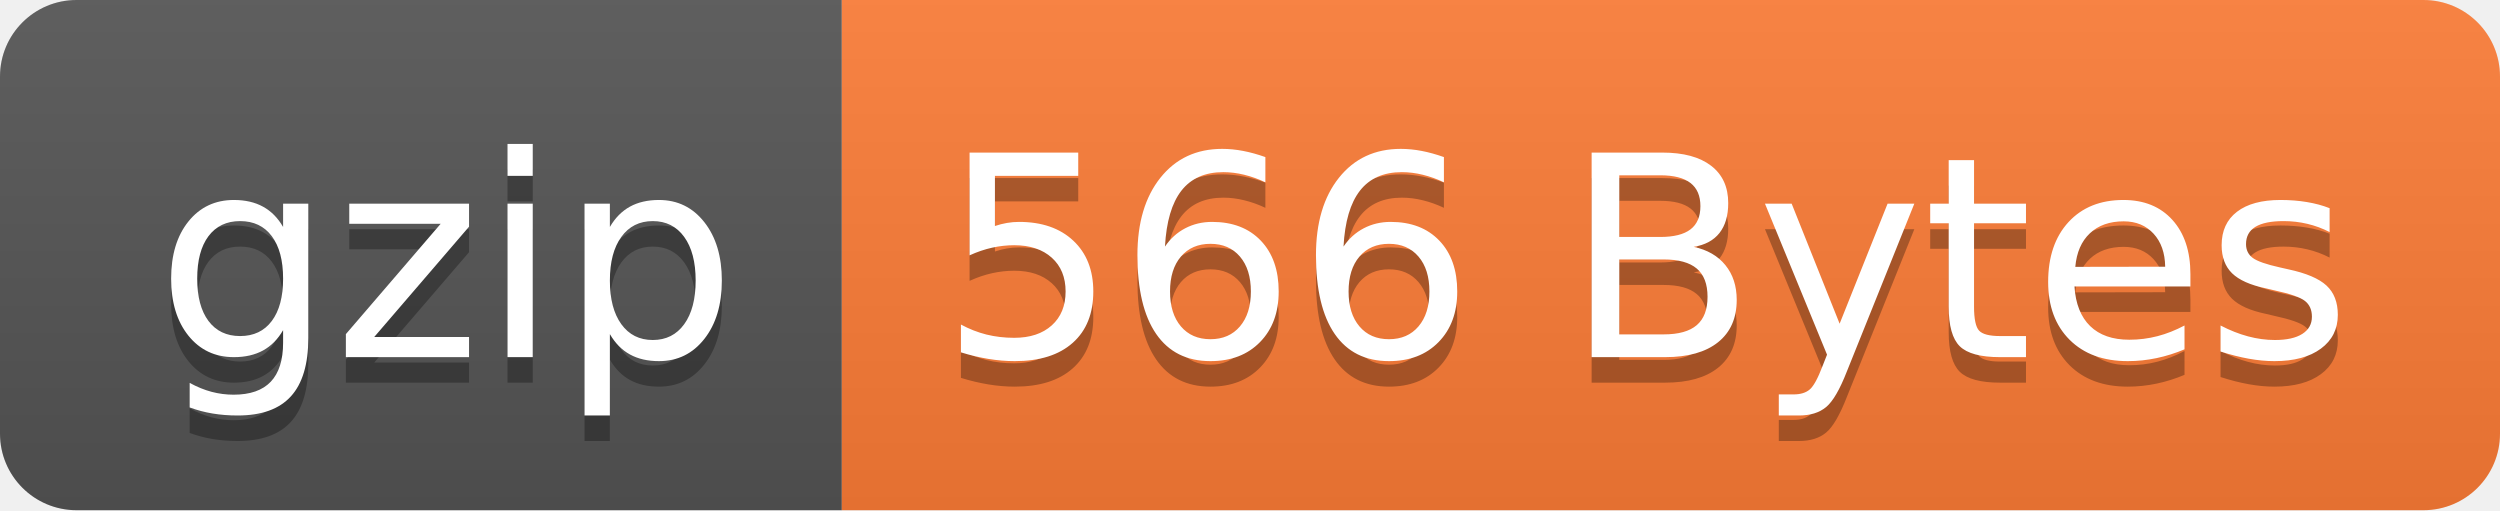
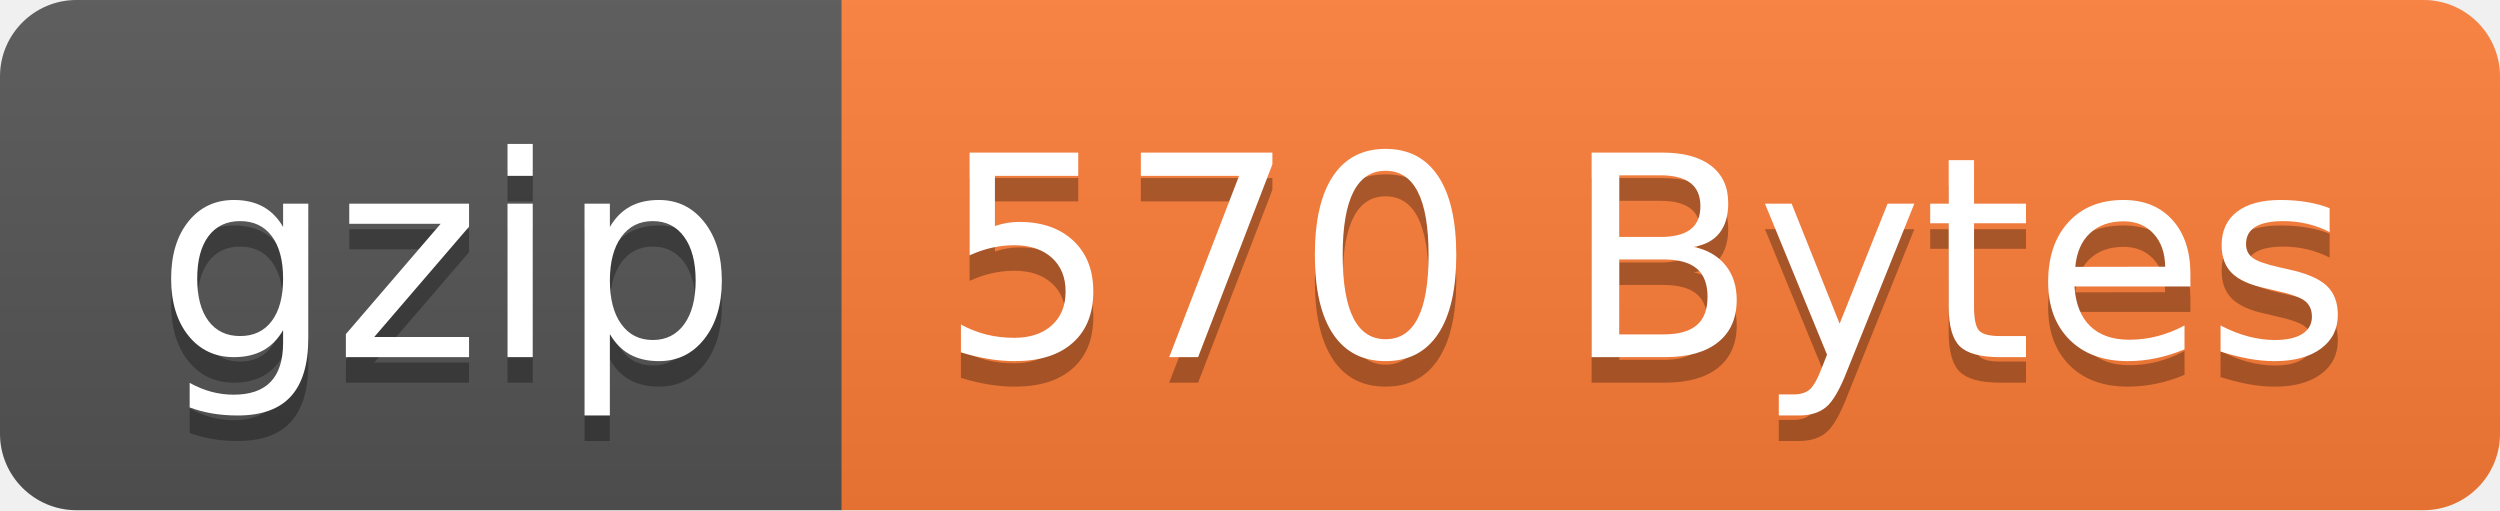
- <svg xmlns="http://www.w3.org/2000/svg" width="98" height="20" role="img" aria-label="gzip: 566 Bytes">
+ <svg xmlns="http://www.w3.org/2000/svg" width="98" height="20" role="img" aria-label="gzip: 570 Bytes">
  <linearGradient id="s" x2="0" y2="100%">
    <stop offset="0" stop-color="#bbb" stop-opacity=".1" />
    <stop offset="1" stop-opacity=".1" />
  </linearGradient>
  <clipPath id="r">
    <rect width="98" height="20" rx="3" fill="#fff" />
  </clipPath>
  <g clip-path="url(#r)">
    <rect width="33" height="20" fill="#555" />
    <rect x="33" width="65" height="20" fill="#fe7d37" />
    <rect width="98" height="20" fill="url(#s)" />
  </g>
  <g fill="#fff" text-anchor="middle" font-family="Verdana,Geneva,DejaVu Sans,sans-serif" text-rendering="geometricPrecision" font-size="110">
    <text aria-hidden="true" x="175" y="150" fill="#010101" fill-opacity=".3" transform="scale(.1)" textLength="230">gzip</text>
    <text x="175" y="140" transform="scale(.1)" fill="#fff" textLength="230">gzip</text>
-     <text aria-hidden="true" x="645" y="150" fill="#010101" fill-opacity=".3" transform="scale(.1)" textLength="550">566 Bytes</text>
-     <text x="645" y="140" transform="scale(.1)" fill="#fff" textLength="550">566 Bytes</text>
+     <text aria-hidden="true" x="645" y="150" fill="#010101" fill-opacity=".3" transform="scale(.1)" textLength="550">570 Bytes</text>
+     <text x="645" y="140" transform="scale(.1)" fill="#fff" textLength="550">570 Bytes</text>
  </g>
</svg>
